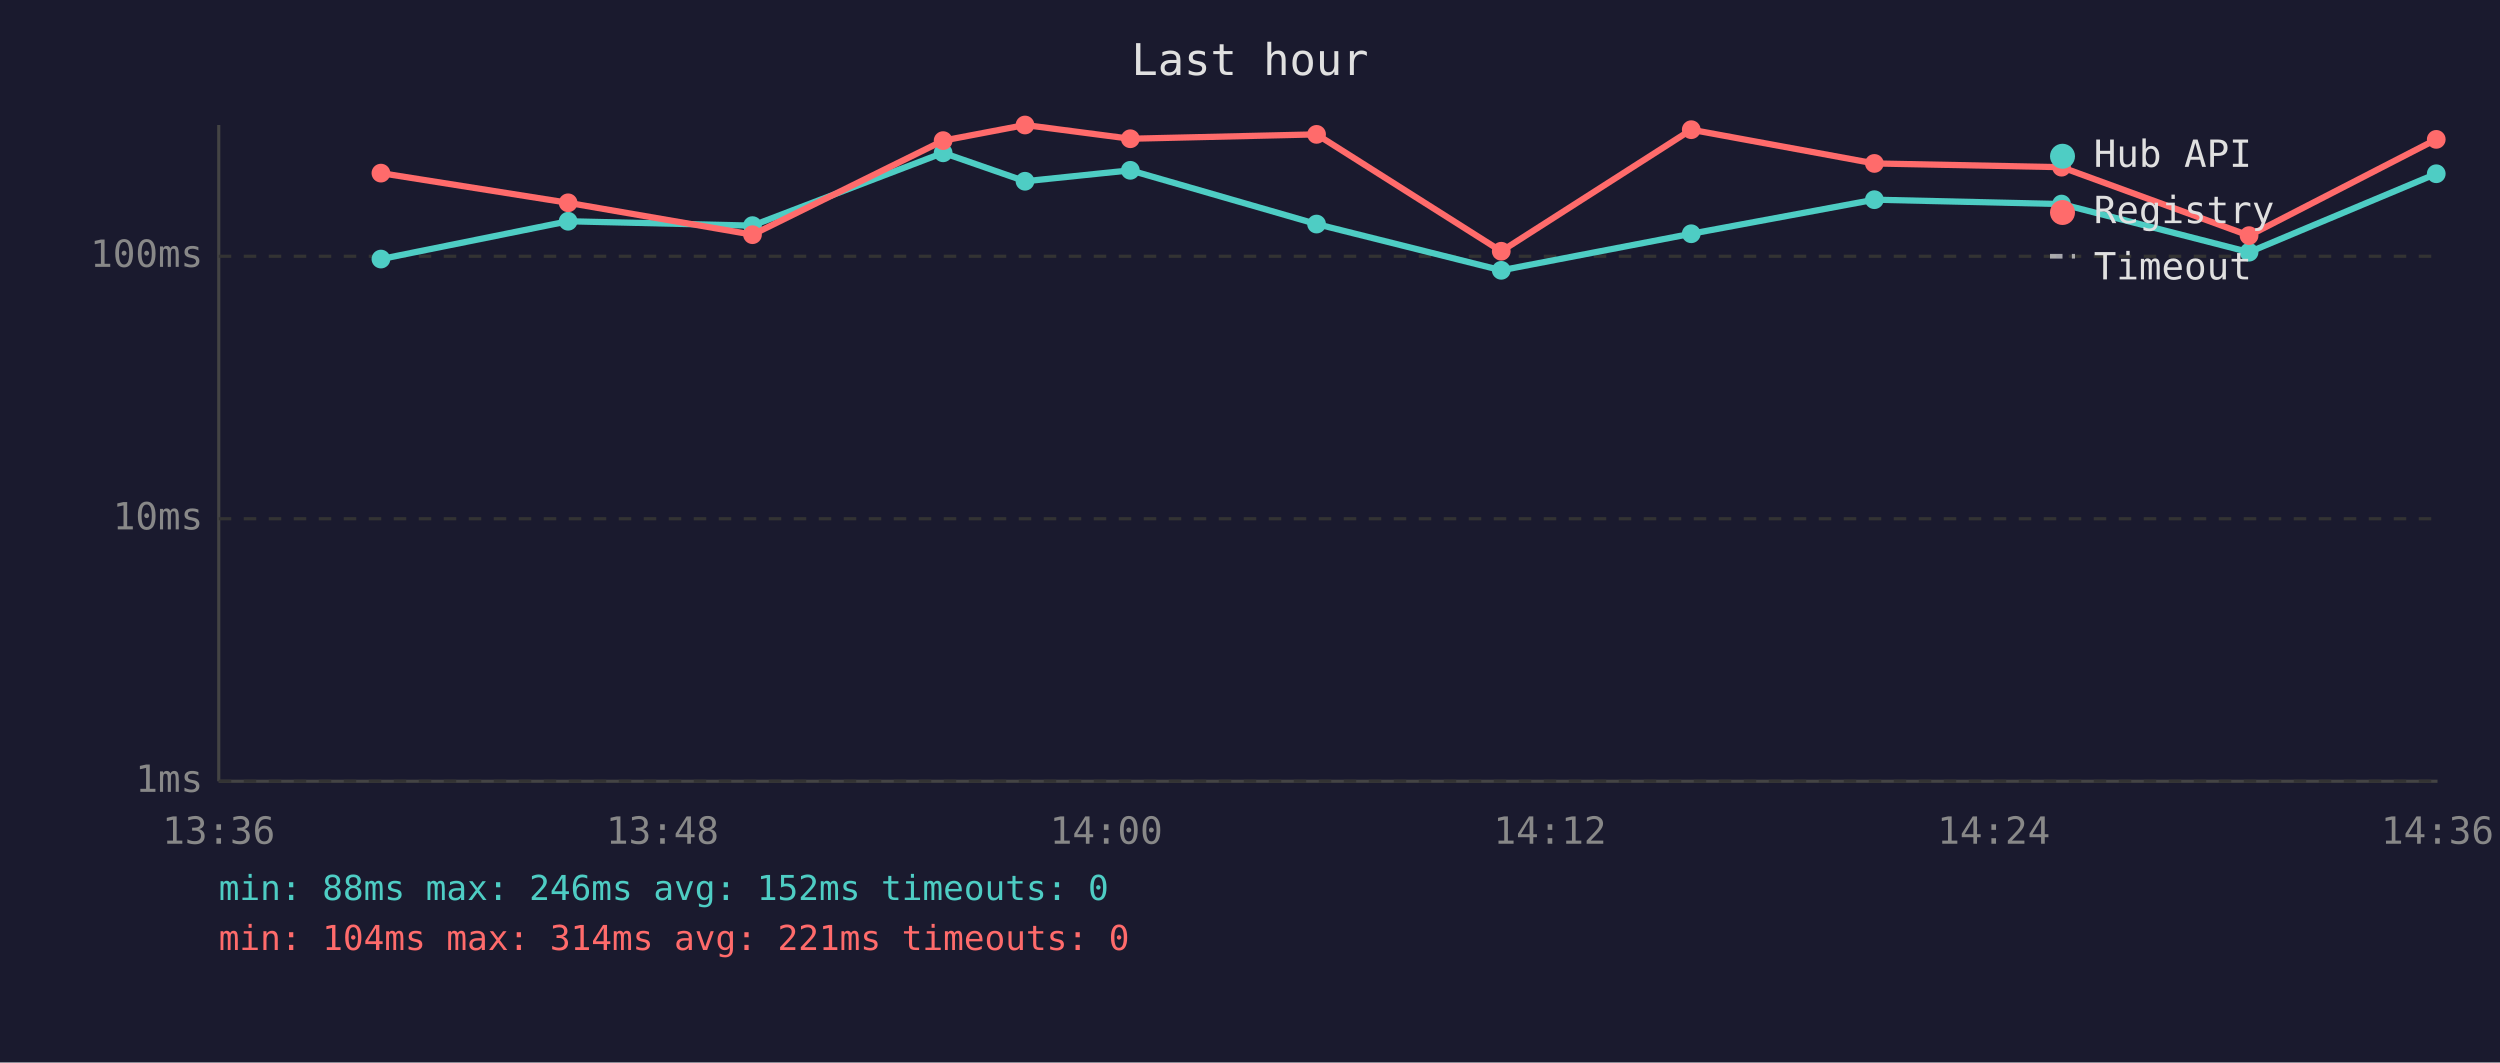
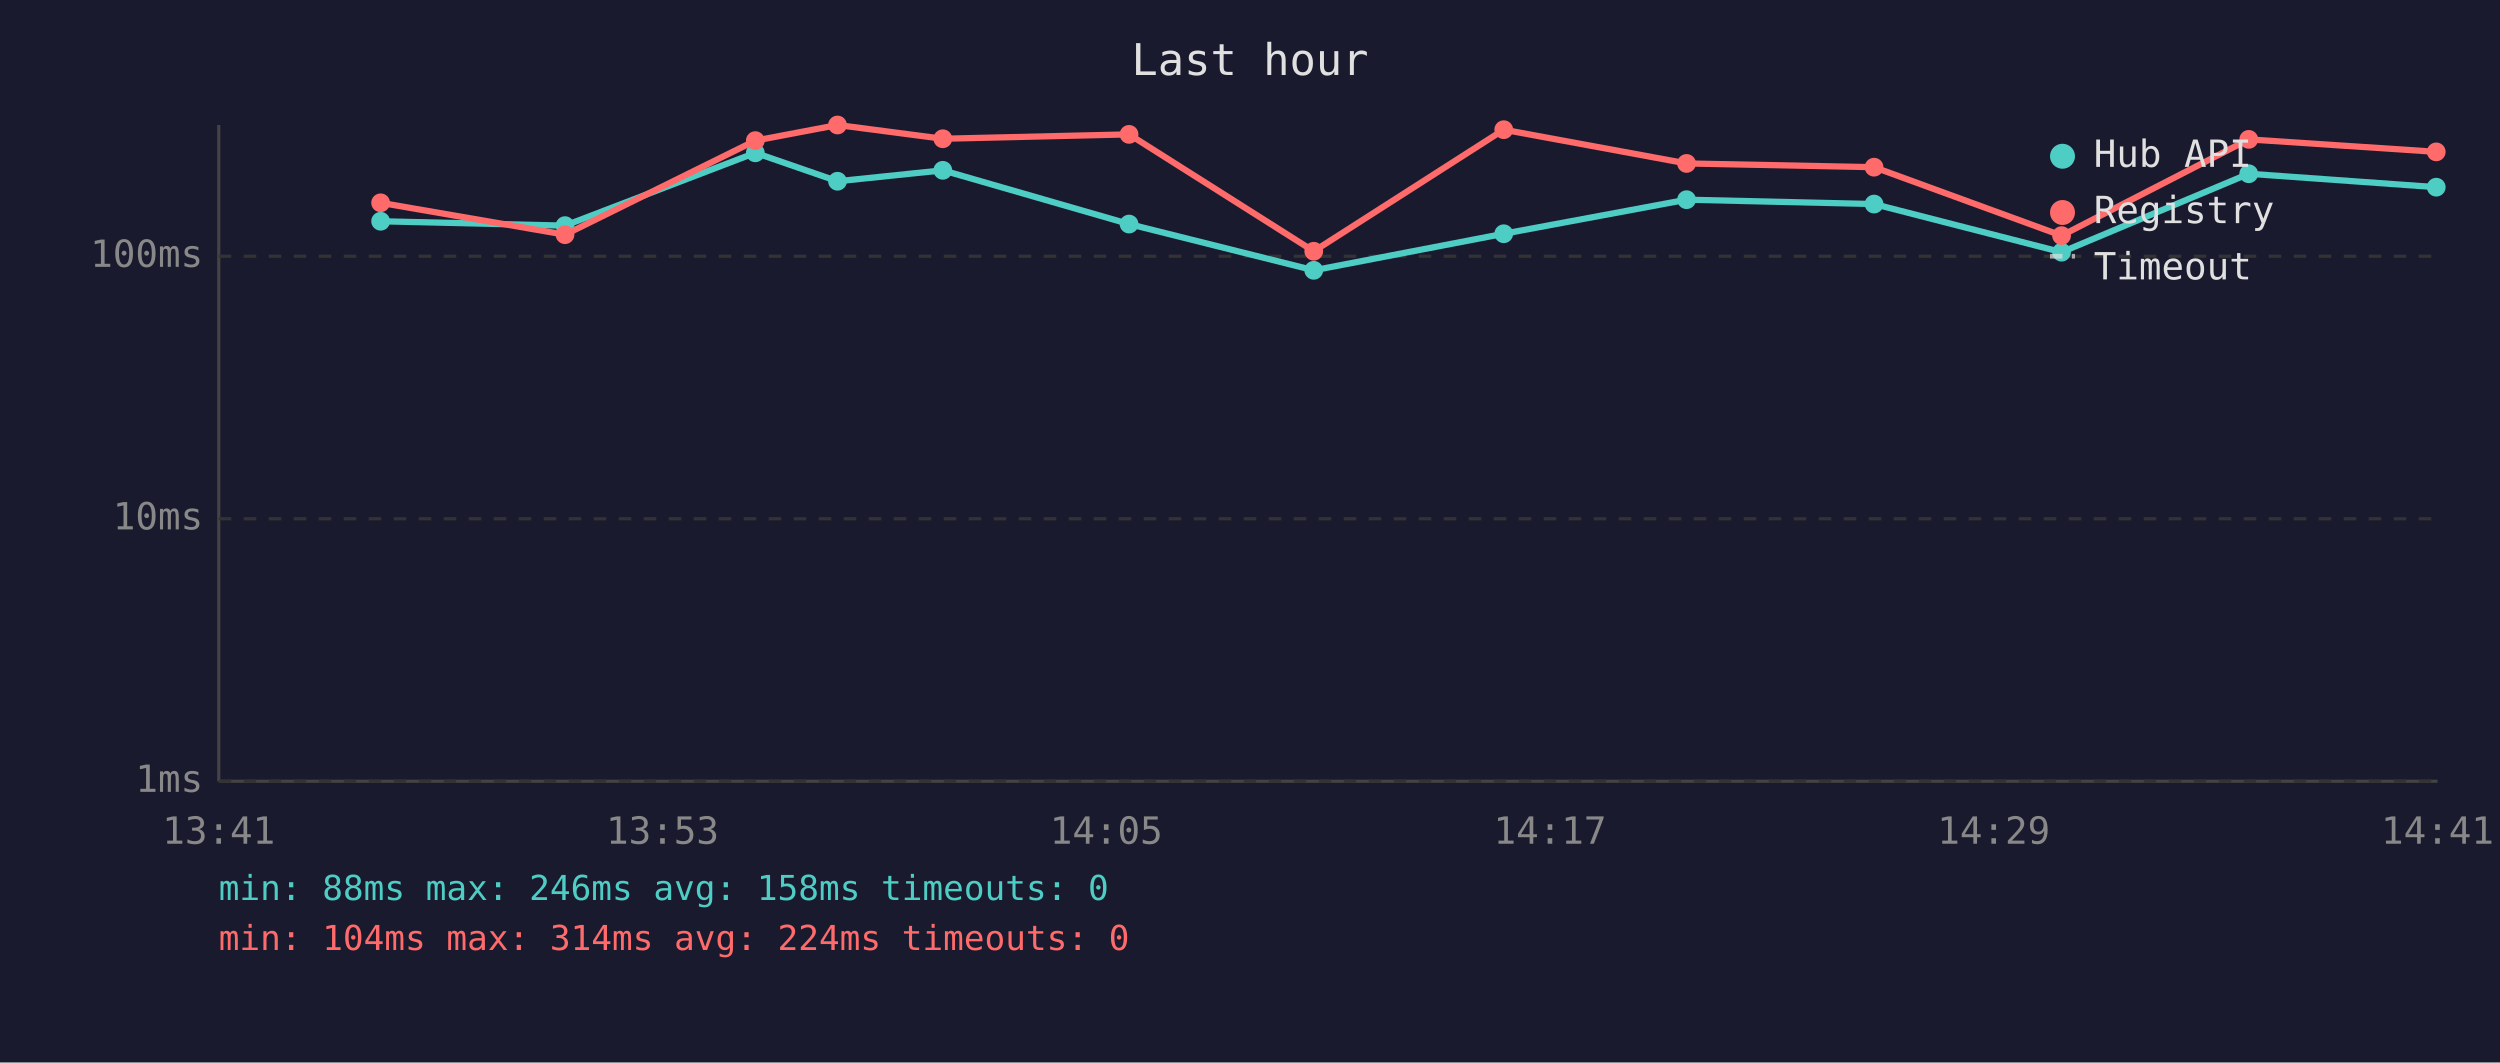
<svg xmlns="http://www.w3.org/2000/svg" viewBox="0 0 800 340" font-family="monospace" font-size="12">
  <rect width="800" height="340" fill="#1a1a2e" />
  <text x="400" y="24" fill="#e0e0e0" font-size="14" text-anchor="middle">Last hour</text>
  <line x1="70" y1="40" x2="70" y2="250" stroke="#444" stroke-width="1" />
  <line x1="70" y1="250" x2="780" y2="250" stroke="#444" stroke-width="1" />
  <line x1="70" y1="250" x2="780" y2="250" stroke="#333" stroke-width="1" stroke-dasharray="4" />
  <text x="65" y="250" fill="#888" text-anchor="end" dominant-baseline="middle">1ms</text>
  <line x1="70" y1="166" x2="780" y2="166" stroke="#333" stroke-width="1" stroke-dasharray="4" />
  <text x="65" y="166" fill="#888" text-anchor="end" dominant-baseline="middle">10ms</text>
  <line x1="70" y1="82" x2="780" y2="82" stroke="#333" stroke-width="1" stroke-dasharray="4" />
  <text x="65" y="82" fill="#888" text-anchor="end" dominant-baseline="middle">100ms</text>
-   <text x="70" y="270" fill="#888" text-anchor="middle">13:36</text>
-   <text x="212" y="270" fill="#888" text-anchor="middle">13:48</text>
-   <text x="354" y="270" fill="#888" text-anchor="middle">14:00</text>
-   <text x="496" y="270" fill="#888" text-anchor="middle">14:12</text>
-   <text x="638" y="270" fill="#888" text-anchor="middle">14:24</text>
-   <text x="780" y="270" fill="#888" text-anchor="middle">14:36</text>
-   <polyline points="121.9,82.9 181.8,70.8 240.8,72.2 301.8,48.9 328.0,58.0 361.7,54.5 421.3,71.7 480.4,86.5 541.2,74.8 599.8,63.9 659.7,65.3 719.7,80.7 779.6,55.6" fill="none" stroke="#4ecdc4" stroke-width="2" opacity="1" />
-   <circle cx="121.9" cy="82.9" r="3" fill="#4ecdc4" />
-   <circle cx="181.8" cy="70.8" r="3" fill="#4ecdc4" />
-   <circle cx="240.8" cy="72.2" r="3" fill="#4ecdc4" />
-   <circle cx="301.8" cy="48.9" r="3" fill="#4ecdc4" />
-   <circle cx="328.0" cy="58.0" r="3" fill="#4ecdc4" />
-   <circle cx="361.7" cy="54.5" r="3" fill="#4ecdc4" />
-   <circle cx="421.3" cy="71.7" r="3" fill="#4ecdc4" />
-   <circle cx="480.4" cy="86.5" r="3" fill="#4ecdc4" />
-   <circle cx="541.2" cy="74.8" r="3" fill="#4ecdc4" />
-   <circle cx="599.8" cy="63.9" r="3" fill="#4ecdc4" />
-   <circle cx="659.7" cy="65.3" r="3" fill="#4ecdc4" />
-   <circle cx="719.7" cy="80.7" r="3" fill="#4ecdc4" />
-   <circle cx="779.6" cy="55.6" r="3" fill="#4ecdc4" />
-   <polyline points="121.9,55.4 181.8,64.9 240.8,75.1 301.8,45.0 328.0,40.0 361.7,44.4 421.3,43.0 480.4,80.4 541.2,41.5 599.8,52.3 659.7,53.5 719.7,75.4 779.6,44.6" fill="none" stroke="#ff6b6b" stroke-width="2" opacity="1" />
-   <circle cx="121.9" cy="55.4" r="3" fill="#ff6b6b" />
-   <circle cx="181.8" cy="64.9" r="3" fill="#ff6b6b" />
-   <circle cx="240.8" cy="75.1" r="3" fill="#ff6b6b" />
-   <circle cx="301.8" cy="45.0" r="3" fill="#ff6b6b" />
-   <circle cx="328.0" cy="40.0" r="3" fill="#ff6b6b" />
-   <circle cx="361.7" cy="44.4" r="3" fill="#ff6b6b" />
-   <circle cx="421.3" cy="43.0" r="3" fill="#ff6b6b" />
-   <circle cx="480.4" cy="80.4" r="3" fill="#ff6b6b" />
-   <circle cx="541.2" cy="41.5" r="3" fill="#ff6b6b" />
-   <circle cx="599.8" cy="52.3" r="3" fill="#ff6b6b" />
-   <circle cx="659.7" cy="53.5" r="3" fill="#ff6b6b" />
-   <circle cx="719.7" cy="75.4" r="3" fill="#ff6b6b" />
-   <circle cx="779.6" cy="44.6" r="3" fill="#ff6b6b" />
+   <text x="70" y="270" fill="#888" text-anchor="middle">13:41</text>
+   <text x="212" y="270" fill="#888" text-anchor="middle">13:53</text>
+   <text x="354" y="270" fill="#888" text-anchor="middle">14:05</text>
+   <text x="496" y="270" fill="#888" text-anchor="middle">14:17</text>
+   <text x="638" y="270" fill="#888" text-anchor="middle">14:29</text>
+   <text x="780" y="270" fill="#888" text-anchor="middle">14:41</text>
+   <polyline points="121.8,70.8 180.8,72.2 241.7,48.9 268.0,58.0 301.7,54.5 361.3,71.7 420.4,86.5 481.2,74.8 539.7,63.9 599.7,65.3 659.7,80.7 719.6,55.6 779.6,59.9" fill="none" stroke="#4ecdc4" stroke-width="2" opacity="1" />
+   <circle cx="121.8" cy="70.8" r="3" fill="#4ecdc4" />
+   <circle cx="180.8" cy="72.2" r="3" fill="#4ecdc4" />
+   <circle cx="241.7" cy="48.9" r="3" fill="#4ecdc4" />
+   <circle cx="268.0" cy="58.0" r="3" fill="#4ecdc4" />
+   <circle cx="301.7" cy="54.5" r="3" fill="#4ecdc4" />
+   <circle cx="361.3" cy="71.7" r="3" fill="#4ecdc4" />
+   <circle cx="420.4" cy="86.5" r="3" fill="#4ecdc4" />
+   <circle cx="481.2" cy="74.8" r="3" fill="#4ecdc4" />
+   <circle cx="539.7" cy="63.9" r="3" fill="#4ecdc4" />
+   <circle cx="599.7" cy="65.3" r="3" fill="#4ecdc4" />
+   <circle cx="659.7" cy="80.7" r="3" fill="#4ecdc4" />
+   <circle cx="719.6" cy="55.6" r="3" fill="#4ecdc4" />
+   <circle cx="779.6" cy="59.9" r="3" fill="#4ecdc4" />
+   <polyline points="121.8,64.9 180.8,75.1 241.7,45.0 268.0,40.0 301.7,44.4 361.3,43.0 420.4,80.4 481.2,41.5 539.7,52.3 599.7,53.5 659.7,75.4 719.6,44.6 779.6,48.6" fill="none" stroke="#ff6b6b" stroke-width="2" opacity="1" />
+   <circle cx="121.8" cy="64.9" r="3" fill="#ff6b6b" />
+   <circle cx="180.8" cy="75.1" r="3" fill="#ff6b6b" />
+   <circle cx="241.7" cy="45.0" r="3" fill="#ff6b6b" />
+   <circle cx="268.0" cy="40.0" r="3" fill="#ff6b6b" />
+   <circle cx="301.7" cy="44.4" r="3" fill="#ff6b6b" />
+   <circle cx="361.3" cy="43.0" r="3" fill="#ff6b6b" />
+   <circle cx="420.4" cy="80.4" r="3" fill="#ff6b6b" />
+   <circle cx="481.2" cy="41.5" r="3" fill="#ff6b6b" />
+   <circle cx="539.7" cy="52.3" r="3" fill="#ff6b6b" />
+   <circle cx="599.7" cy="53.5" r="3" fill="#ff6b6b" />
+   <circle cx="659.7" cy="75.4" r="3" fill="#ff6b6b" />
+   <circle cx="719.6" cy="44.6" r="3" fill="#ff6b6b" />
+   <circle cx="779.6" cy="48.6" r="3" fill="#ff6b6b" />
  <circle cx="660" cy="50" r="4" fill="#4ecdc4" />
  <text x="670" y="50" fill="#e0e0e0" dominant-baseline="middle">Hub API</text>
  <circle cx="660" cy="68" r="4" fill="#ff6b6b" />
  <text x="670" y="68" fill="#e0e0e0" dominant-baseline="middle">Registry</text>
  <line x1="656" y1="82" x2="664" y2="82" stroke="#e0e0e0" stroke-width="1.5" stroke-dasharray="4,3" opacity="0.7" />
  <text x="670" y="86" fill="#e0e0e0" dominant-baseline="middle">Timeout</text>
-   <text x="70" y="288" fill="#4ecdc4" font-size="11">min: 88ms  max: 246ms  avg: 152ms  timeouts: 0</text>
-   <text x="70" y="304" fill="#ff6b6b" font-size="11">min: 104ms  max: 314ms  avg: 221ms  timeouts: 0</text>
+   <text x="70" y="288" fill="#4ecdc4" font-size="11">min: 88ms  max: 246ms  avg: 158ms  timeouts: 0</text>
+   <text x="70" y="304" fill="#ff6b6b" font-size="11">min: 104ms  max: 314ms  avg: 224ms  timeouts: 0</text>
</svg>
